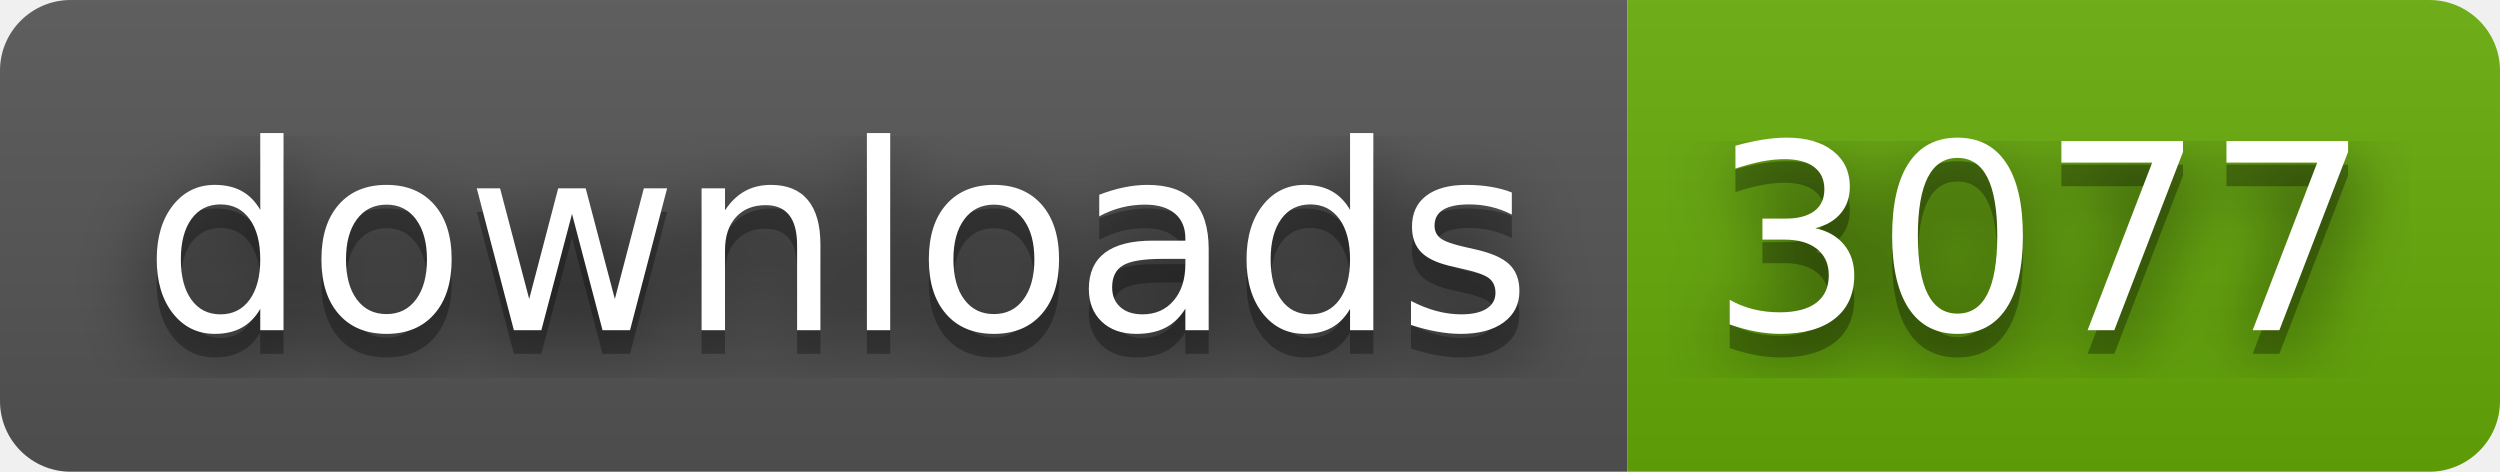
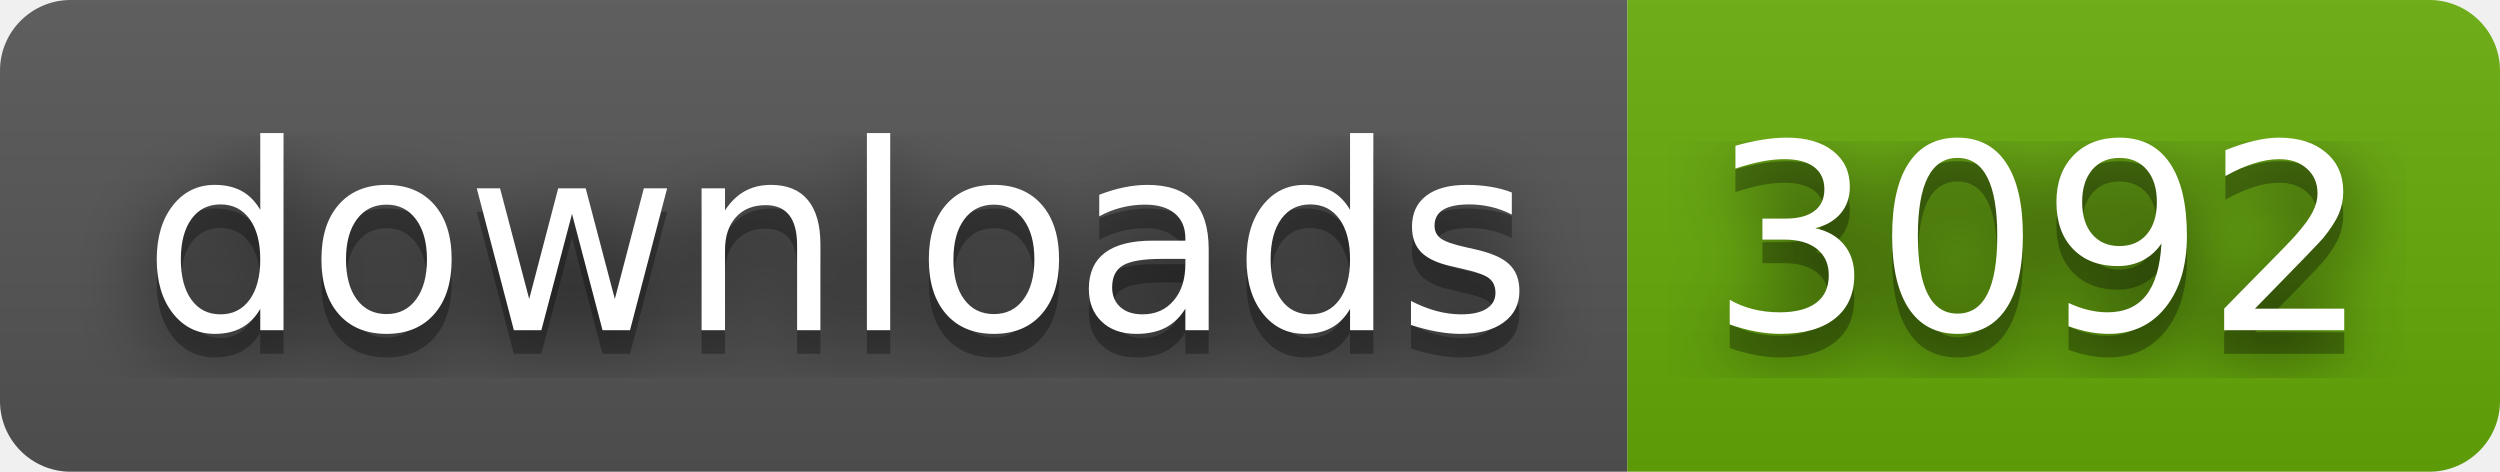
- <svg xmlns="http://www.w3.org/2000/svg" width="106" height="20" role="img" aria-label="downloads: 3077">
+ <svg xmlns="http://www.w3.org/2000/svg" width="106" height="20" role="img" aria-label="downloads: 3092">
  <filter id="blur">
    <feGaussianBlur stdDeviation="16" />
  </filter>
  <linearGradient id="s" x2="0" y2="100%">
    <stop offset="0" stop-color="#bbb" stop-opacity=".1" />
    <stop offset="1" stop-opacity=".1" />
  </linearGradient>
  <clipPath id="r">
    <rect width="106" height="20" rx="3" />
  </clipPath>
  <g clip-path="url(#r)">
    <rect width="69" height="20" fill="#555" />
    <rect x="69" width="37" height="20" fill="#67ac09" />
    <rect width="106" height="20" fill="url(#s)" />
  </g>
  <g fill="#fff" text-anchor="middle" font-family="Verdana,Geneva,DejaVu Sans,sans-serif" text-rendering="geometricPrecision" font-size="110">
    <g transform="scale(.1)">
      <g aria-hidden="true" fill="#010101">
        <text x="355" y="150" fill-opacity=".8" filter="url(#blur)" textLength="590">downloads</text>
        <text x="355" y="150" fill-opacity=".3" textLength="590">downloads</text>
      </g>
      <text x="355" y="140" textLength="590">downloads</text>
    </g>
    <g transform="scale(.1)">
      <g aria-hidden="true" fill="#010101">
-         <text x="865" y="150" fill-opacity=".8" filter="url(#blur)" textLength="270">3077</text>
-         <text x="865" y="150" fill-opacity=".3" textLength="270">3077</text>
+         <text x="865" y="150" fill-opacity=".8" filter="url(#blur)" textLength="270">3092</text>
+         <text x="865" y="150" fill-opacity=".3" textLength="270">3092</text>
      </g>
-       <text x="865" y="140" textLength="270">3077</text>
+       <text x="865" y="140" textLength="270">3092</text>
    </g>
  </g>
</svg>
